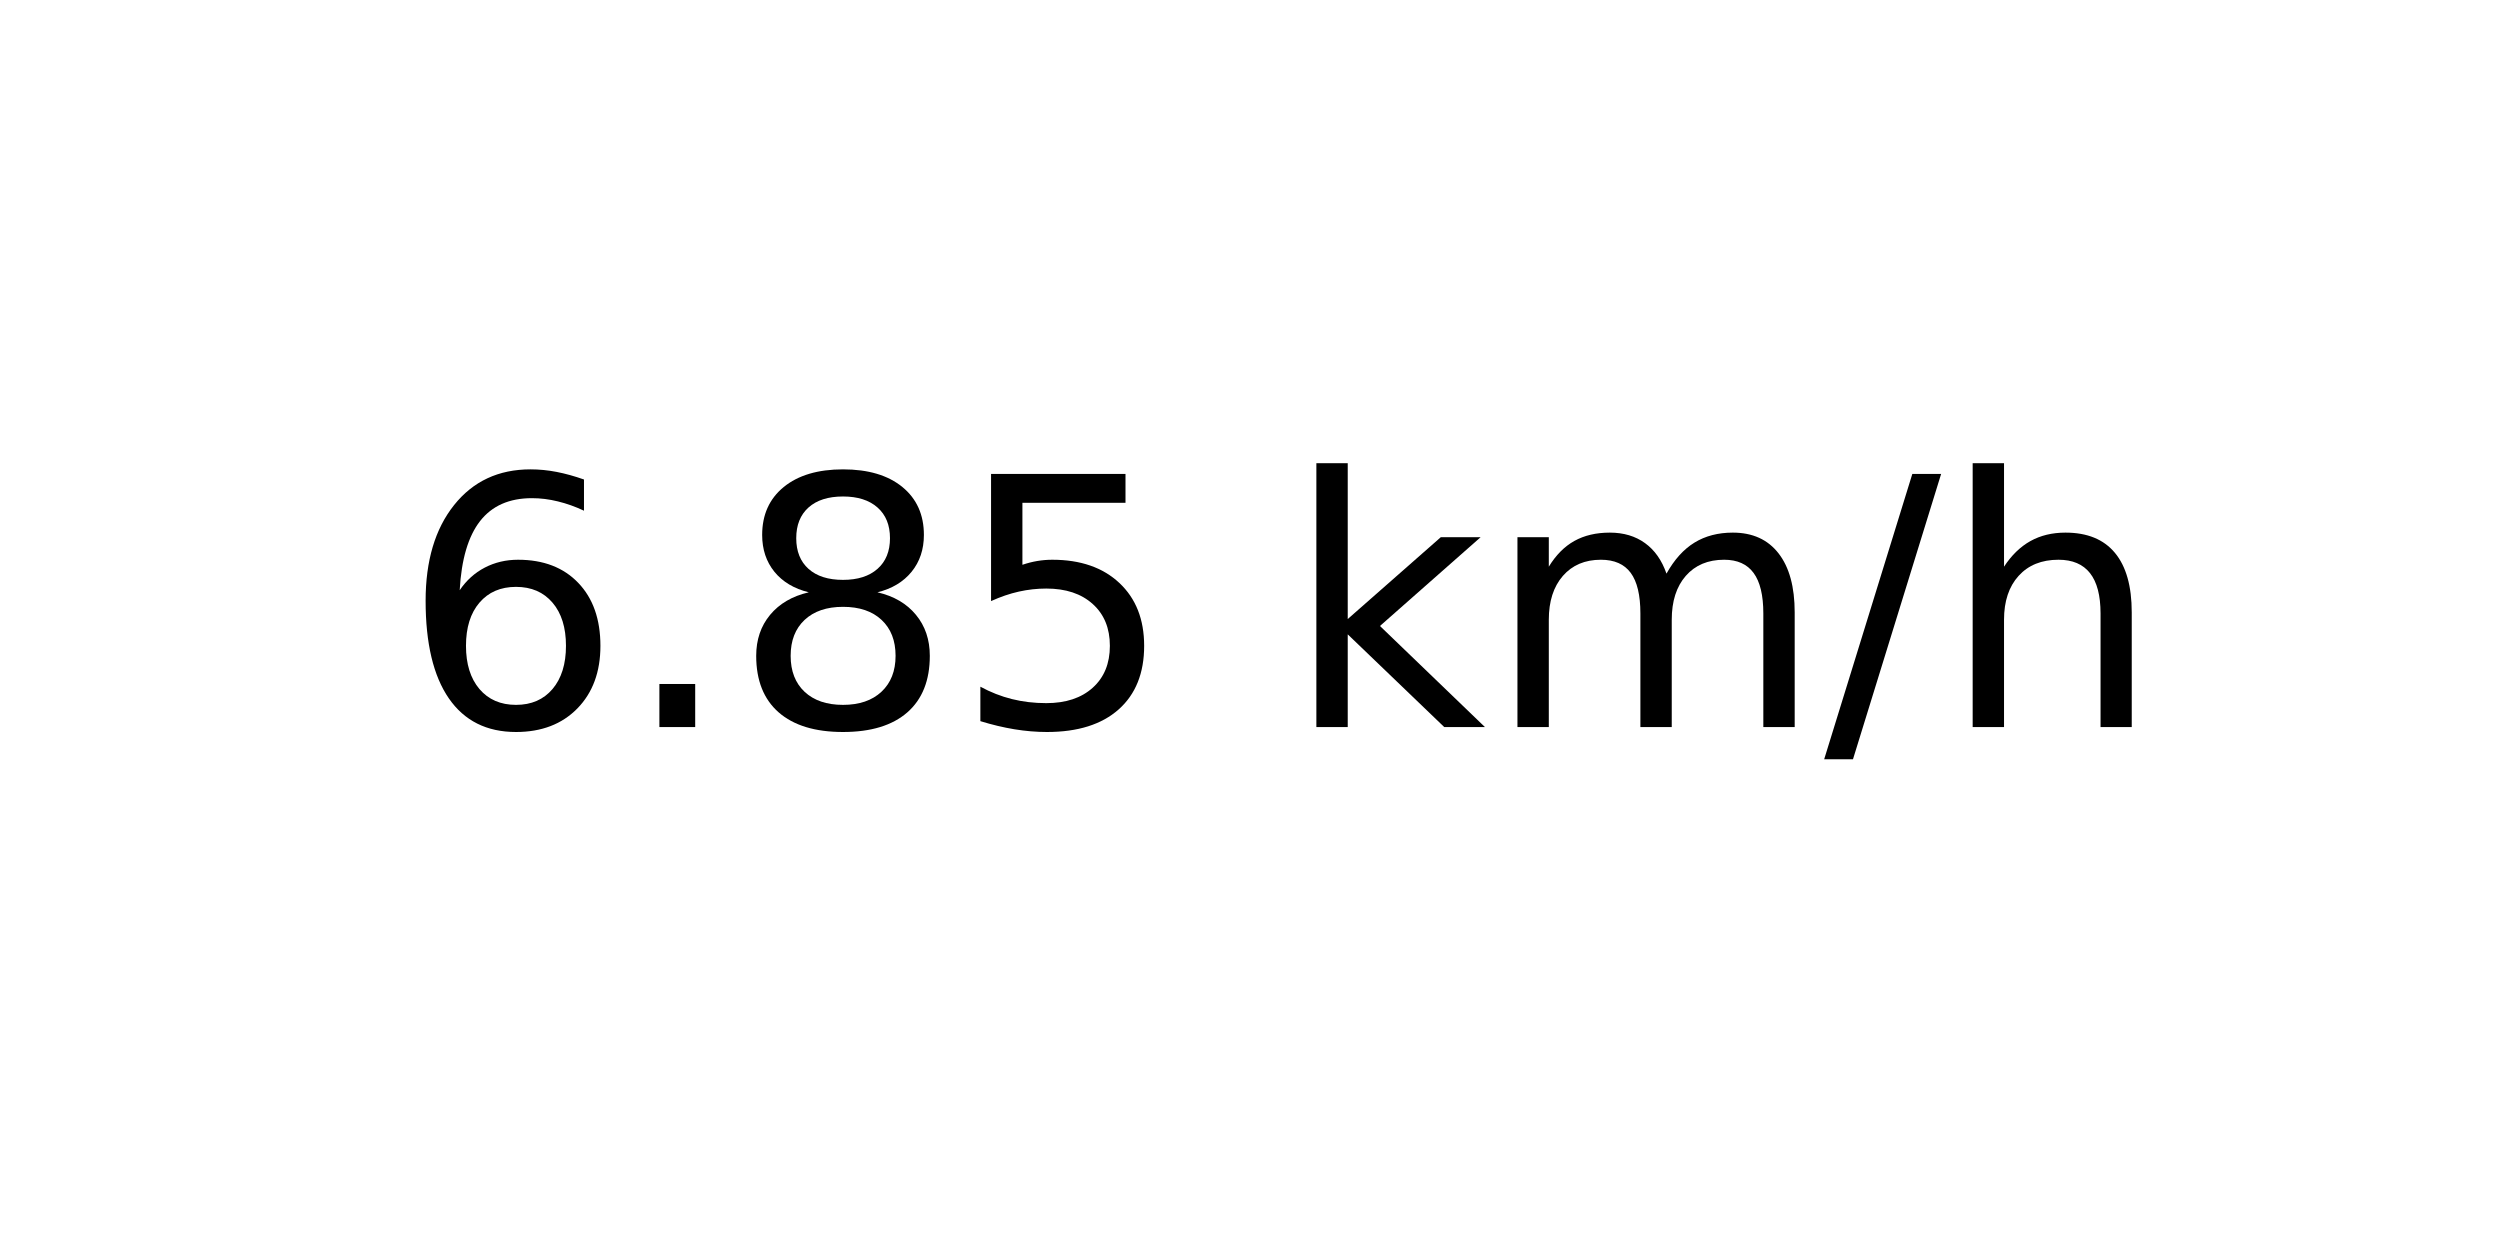
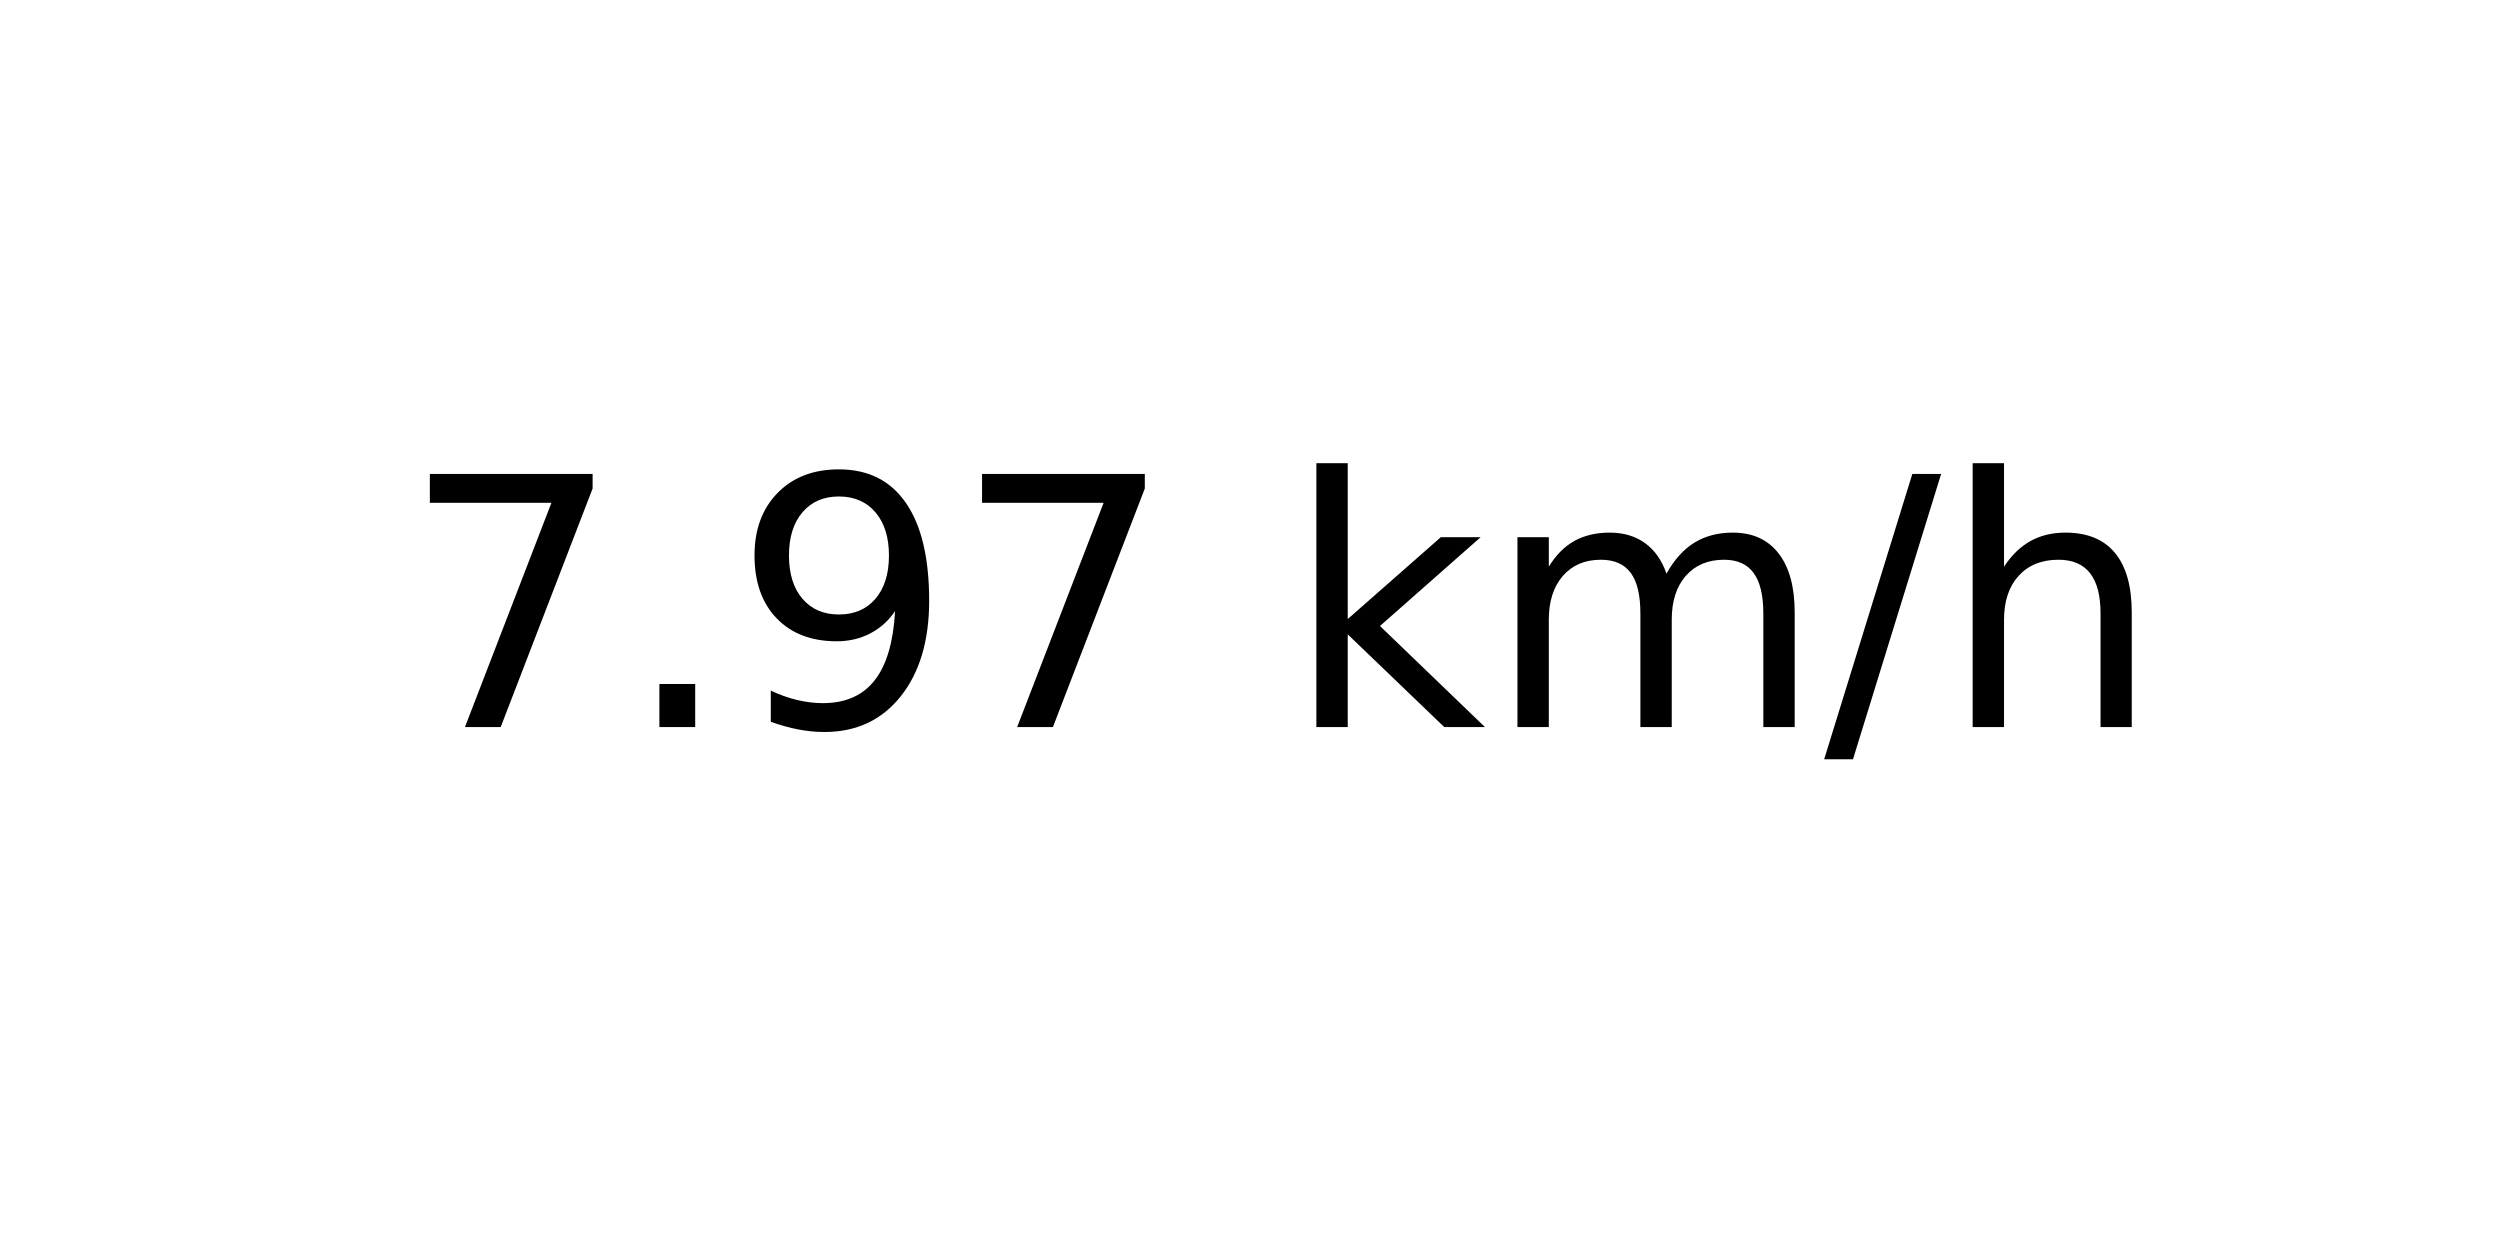
<svg xmlns="http://www.w3.org/2000/svg" xmlns:xlink="http://www.w3.org/1999/xlink" width="72pt" height="36pt" viewBox="0 0 72 36" version="1.1">
  <defs>
    <style type="text/css">*{stroke-linejoin: round; stroke-linecap: butt}</style>
  </defs>
  <g id="figure_1">
    <g id="axes_1">
      <g id="text_1">
        <g transform="translate(11.55937 20.93937) scale(0.1 -0.1)">
          <defs>
-             <path id="DejaVuSans-36" d="M 2113 2584  Q 1688 2584 1439 2293  Q 1191 2003 1191 1497  Q 1191 994 1439 701  Q 1688 409 2113 409  Q 2538 409 2786 701  Q 3034 994 3034 1497  Q 3034 2003 2786 2293  Q 2538 2584 2113 2584  z M 3366 4563  L 3366 3988  Q 3128 4100 2886 4159  Q 2644 4219 2406 4219  Q 1781 4219 1451 3797  Q 1122 3375 1075 2522  Q 1259 2794 1537 2939  Q 1816 3084 2150 3084  Q 2853 3084 3261 2657  Q 3669 2231 3669 1497  Q 3669 778 3244 343  Q 2819 -91 2113 -91  Q 1303 -91 875 529  Q 447 1150 447 2328  Q 447 3434 972 4092  Q 1497 4750 2381 4750  Q 2619 4750 2861 4703  Q 3103 4656 3366 4563  z " transform="scale(0.015625)" />
+             <path id="DejaVuSans-37" d="M 525 4666  L 3525 4666  L 3525 4397  L 1831 0  L 1172 0  L 2766 4134  L 525 4134  L 525 4666  z " transform="scale(0.015625)" />
            <path id="DejaVuSans-2e" d="M 684 794  L 1344 794  L 1344 0  L 684 0  L 684 794  z " transform="scale(0.015625)" />
-             <path id="DejaVuSans-38" d="M 2034 2216  Q 1584 2216 1326 1975  Q 1069 1734 1069 1313  Q 1069 891 1326 650  Q 1584 409 2034 409  Q 2484 409 2743 651  Q 3003 894 3003 1313  Q 3003 1734 2745 1975  Q 2488 2216 2034 2216  z M 1403 2484  Q 997 2584 770 2862  Q 544 3141 544 3541  Q 544 4100 942 4425  Q 1341 4750 2034 4750  Q 2731 4750 3128 4425  Q 3525 4100 3525 3541  Q 3525 3141 3298 2862  Q 3072 2584 2669 2484  Q 3125 2378 3379 2068  Q 3634 1759 3634 1313  Q 3634 634 3220 271  Q 2806 -91 2034 -91  Q 1263 -91 848 271  Q 434 634 434 1313  Q 434 1759 690 2068  Q 947 2378 1403 2484  z M 1172 3481  Q 1172 3119 1398 2916  Q 1625 2713 2034 2713  Q 2441 2713 2670 2916  Q 2900 3119 2900 3481  Q 2900 3844 2670 4047  Q 2441 4250 2034 4250  Q 1625 4250 1398 4047  Q 1172 3844 1172 3481  z " transform="scale(0.015625)" />
-             <path id="DejaVuSans-35" d="M 691 4666  L 3169 4666  L 3169 4134  L 1269 4134  L 1269 2991  Q 1406 3038 1543 3061  Q 1681 3084 1819 3084  Q 2600 3084 3056 2656  Q 3513 2228 3513 1497  Q 3513 744 3044 326  Q 2575 -91 1722 -91  Q 1428 -91 1123 -41  Q 819 9 494 109  L 494 744  Q 775 591 1075 516  Q 1375 441 1709 441  Q 2250 441 2565 725  Q 2881 1009 2881 1497  Q 2881 1984 2565 2268  Q 2250 2553 1709 2553  Q 1456 2553 1204 2497  Q 953 2441 691 2322  L 691 4666  z " transform="scale(0.015625)" />
+             <path id="DejaVuSans-39" d="M 703 97  L 703 672  Q 941 559 1184 500  Q 1428 441 1663 441  Q 2288 441 2617 861  Q 2947 1281 2994 2138  Q 2813 1869 2534 1725  Q 2256 1581 1919 1581  Q 1219 1581 811 2004  Q 403 2428 403 3163  Q 403 3881 828 4315  Q 1253 4750 1959 4750  Q 2769 4750 3195 4129  Q 3622 3509 3622 2328  Q 3622 1225 3098 567  Q 2575 -91 1691 -91  Q 1453 -91 1209 -44  Q 966 3 703 97  z M 1959 2075  Q 2384 2075 2632 2365  Q 2881 2656 2881 3163  Q 2881 3666 2632 3958  Q 2384 4250 1959 4250  Q 1534 4250 1286 3958  Q 1038 3666 1038 3163  Q 1038 2656 1286 2365  Q 1534 2075 1959 2075  z " transform="scale(0.015625)" />
            <path id="DejaVuSans-20" transform="scale(0.015625)" />
            <path id="DejaVuSans-6b" d="M 581 4863  L 1159 4863  L 1159 1991  L 2875 3500  L 3609 3500  L 1753 1863  L 3688 0  L 2938 0  L 1159 1709  L 1159 0  L 581 0  L 581 4863  z " transform="scale(0.015625)" />
            <path id="DejaVuSans-6d" d="M 3328 2828  Q 3544 3216 3844 3400  Q 4144 3584 4550 3584  Q 5097 3584 5394 3201  Q 5691 2819 5691 2113  L 5691 0  L 5113 0  L 5113 2094  Q 5113 2597 4934 2840  Q 4756 3084 4391 3084  Q 3944 3084 3684 2787  Q 3425 2491 3425 1978  L 3425 0  L 2847 0  L 2847 2094  Q 2847 2600 2669 2842  Q 2491 3084 2119 3084  Q 1678 3084 1418 2786  Q 1159 2488 1159 1978  L 1159 0  L 581 0  L 581 3500  L 1159 3500  L 1159 2956  Q 1356 3278 1631 3431  Q 1906 3584 2284 3584  Q 2666 3584 2933 3390  Q 3200 3197 3328 2828  z " transform="scale(0.015625)" />
            <path id="DejaVuSans-2f" d="M 1625 4666  L 2156 4666  L 531 -594  L 0 -594  L 1625 4666  z " transform="scale(0.015625)" />
            <path id="DejaVuSans-68" d="M 3513 2113  L 3513 0  L 2938 0  L 2938 2094  Q 2938 2591 2744 2837  Q 2550 3084 2163 3084  Q 1697 3084 1428 2787  Q 1159 2491 1159 1978  L 1159 0  L 581 0  L 581 4863  L 1159 4863  L 1159 2956  Q 1366 3272 1645 3428  Q 1925 3584 2291 3584  Q 2894 3584 3203 3211  Q 3513 2838 3513 2113  z " transform="scale(0.015625)" />
          </defs>
-           <use xlink:href="#DejaVuSans-36" />
+           <use xlink:href="#DejaVuSans-37" />
          <use xlink:href="#DejaVuSans-2e" x="63.623" />
-           <use xlink:href="#DejaVuSans-38" x="95.41" />
-           <use xlink:href="#DejaVuSans-35" x="159.033" />
+           <use xlink:href="#DejaVuSans-39" x="95.41" />
+           <use xlink:href="#DejaVuSans-37" x="159.033" />
          <use xlink:href="#DejaVuSans-20" x="222.656" />
          <use xlink:href="#DejaVuSans-6b" x="254.443" />
          <use xlink:href="#DejaVuSans-6d" x="312.354" />
          <use xlink:href="#DejaVuSans-2f" x="409.766" />
          <use xlink:href="#DejaVuSans-68" x="443.457" />
        </g>
      </g>
    </g>
  </g>
</svg>
